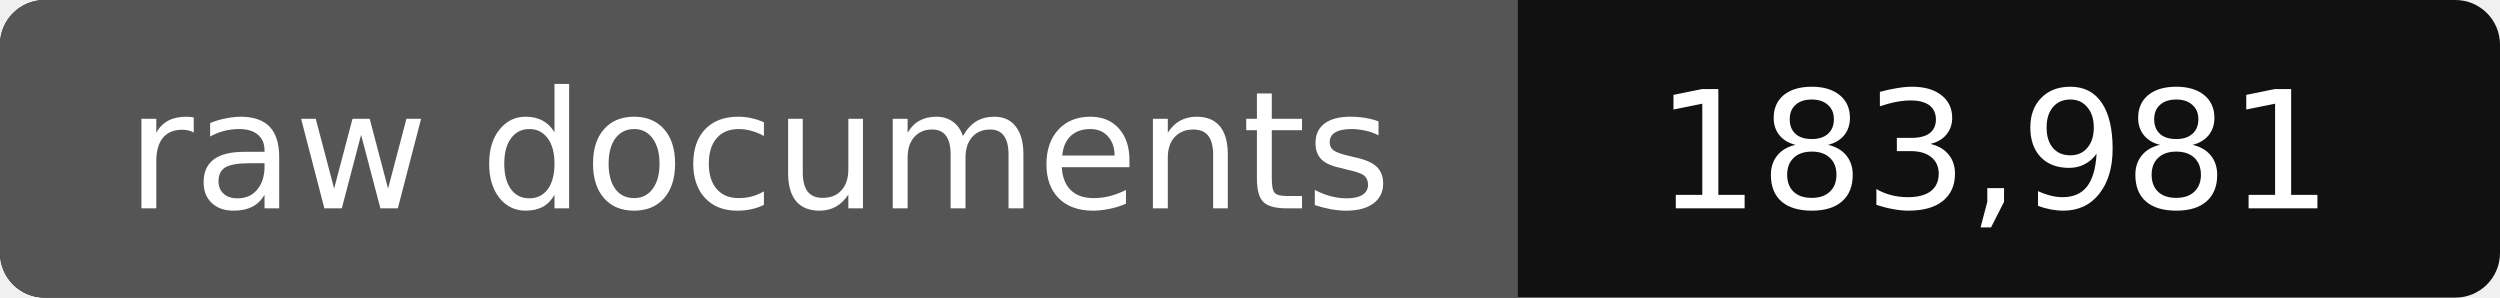
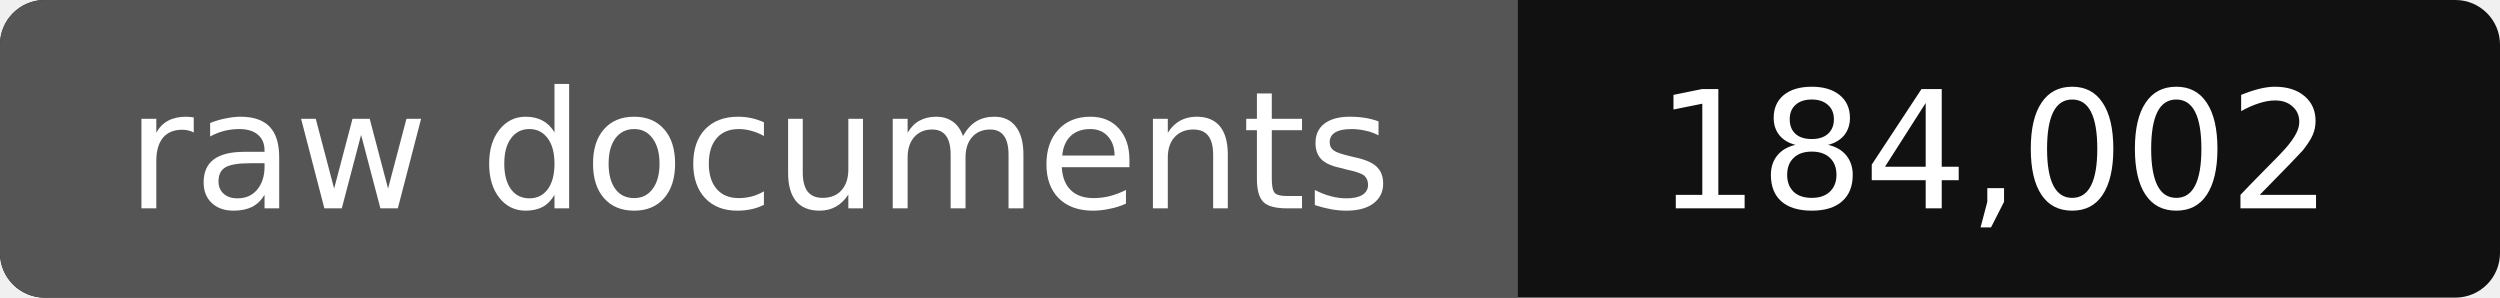
- <svg xmlns="http://www.w3.org/2000/svg" width="168" height="20" role="img" aria-label="raw documents: 183,981">
+ <svg xmlns="http://www.w3.org/2000/svg" width="168" height="20" role="img" aria-label="raw documents: 184,002">
  <rect width="168" height="20" rx="3" fill="#111" />
  <path fill="#555" d="M3 0h99v20H3a3 3 0 0 1-3-3V3a3 3 0 0 1 3-3z" />
  <g fill="#fff" text-anchor="middle" font-family="Verdana,DejaVu Sans,sans-serif" font-size="11">
    <text x="51" y="14">raw documents</text>
-     <text x="134" y="14">183,981</text>
+     <text x="134" y="14">184,002</text>
  </g>
</svg>
